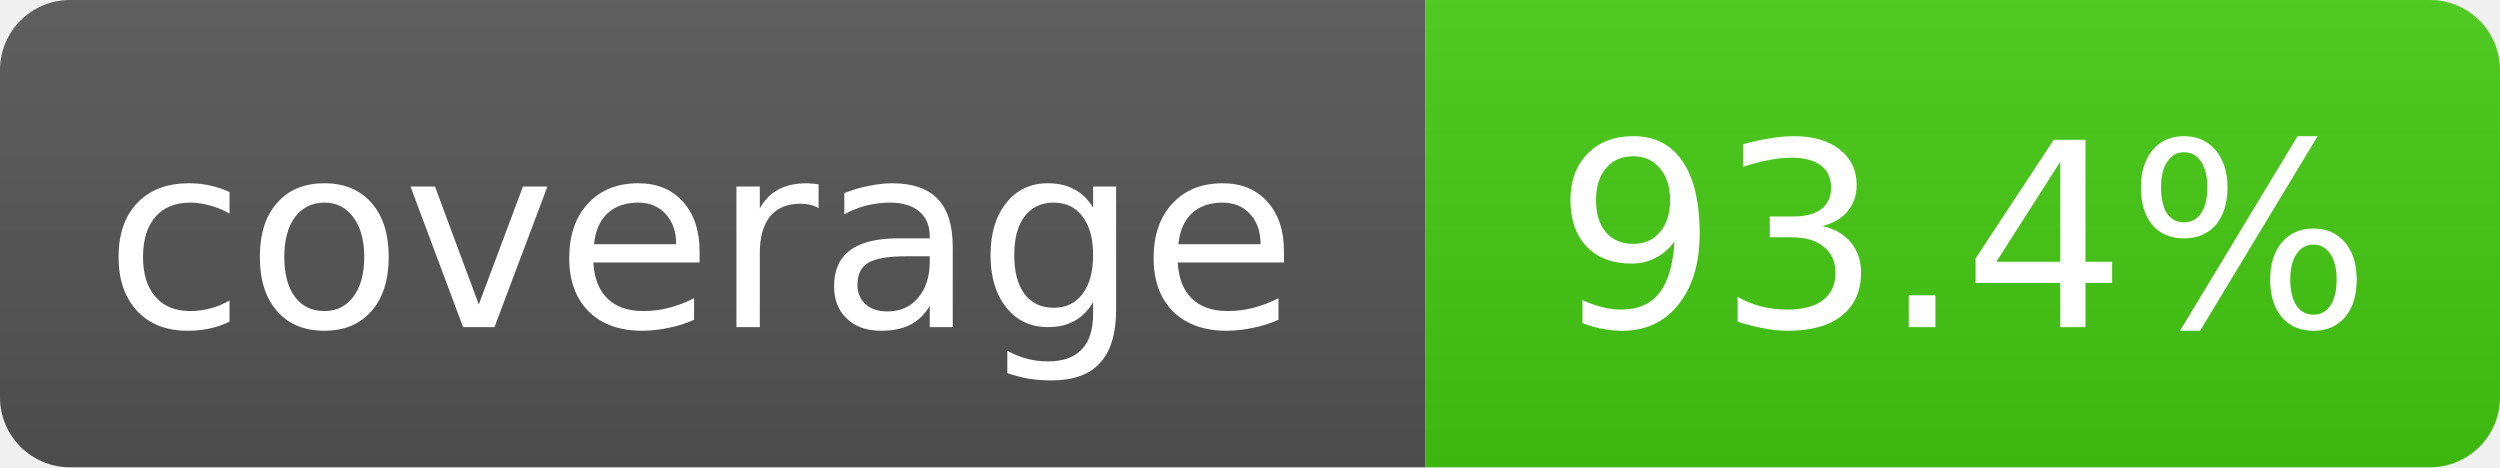
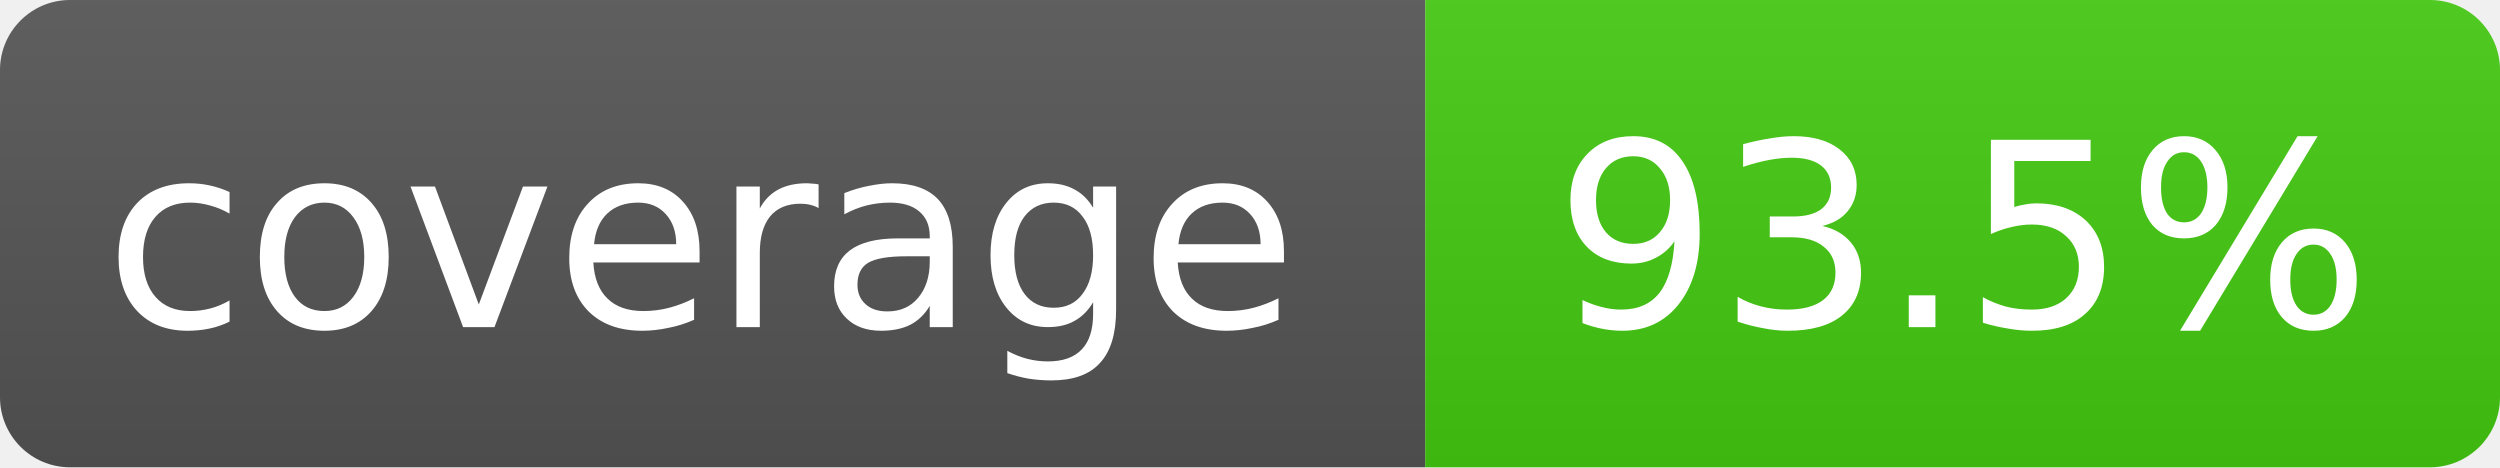
- <svg xmlns="http://www.w3.org/2000/svg" width="107" height="20" role="img" aria-label="coverage: 93.4%">
+ <svg xmlns="http://www.w3.org/2000/svg" width="107" height="20" role="img" aria-label="coverage: 93.5%">
  <linearGradient id="s" x2="0" y2="100%">
    <stop offset="0" stop-color="#bbb" stop-opacity=".1" />
    <stop offset="1" stop-opacity=".1" />
  </linearGradient>
  <clipPath id="r">
    <rect width="107" height="20" rx="3" fill="#fff" />
  </clipPath>
  <g clip-path="url(#r)">
    <rect width="61" height="20" fill="#555" />
    <rect x="61" width="46" height="20" fill="#4c1" />
    <rect width="107" height="20" fill="url(#s)" />
  </g>
  <g fill="#fff" text-anchor="middle" font-family="Verdana,Geneva,DejaVu Sans,sans-serif" font-size="11">
    <text x="30" y="14">coverage</text>
-     <text x="84" y="14">93.4%</text>
+     <text x="84" y="14">93.5%</text>
  </g>
</svg>
